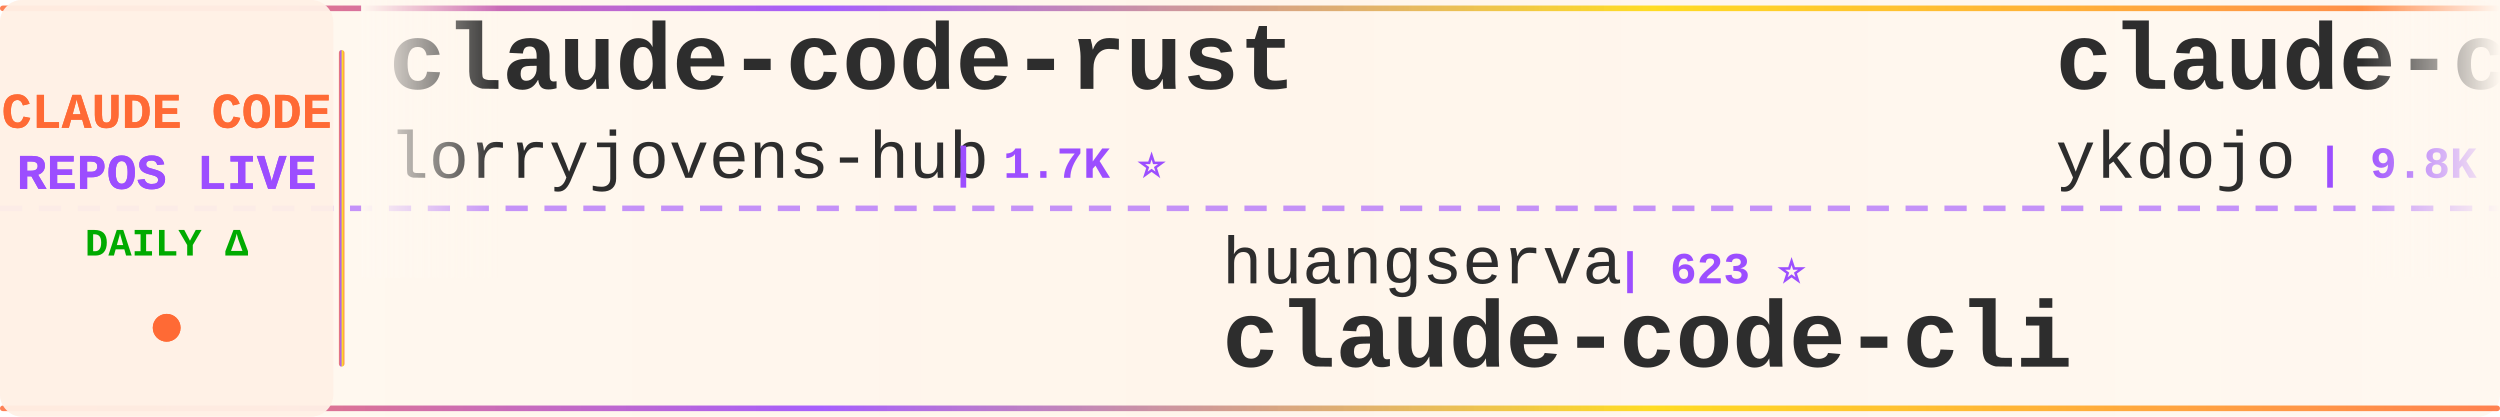
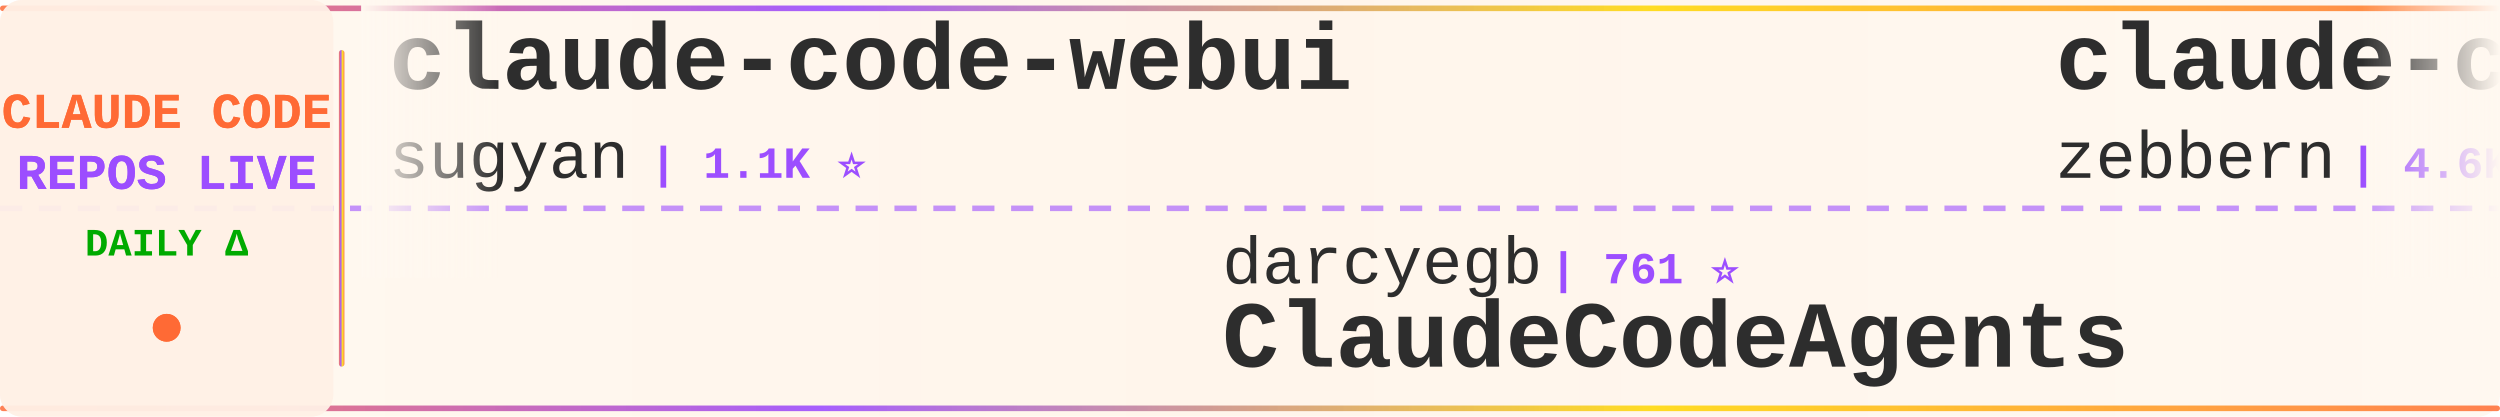
<svg xmlns="http://www.w3.org/2000/svg" width="900" height="150">
  <defs>
    <linearGradient id="tickerBg" x1="0%" y1="0%" x2="100%" y2="0%">
      <stop offset="0%" style="stop-color:#fff8f0;stop-opacity:0.98" />
      <stop offset="50%" style="stop-color:#fff5eb;stop-opacity:1" />
      <stop offset="100%" style="stop-color:#fff8f0;stop-opacity:0.98" />
    </linearGradient>
    <linearGradient id="borderGrad" x1="0%" y1="0%" x2="100%" y2="0%">
      <stop offset="0%" style="stop-color:#FF6B35;stop-opacity:0.85">
        <animate attributeName="stop-opacity" values="0.85;1;0.85" dur="2s" repeatCount="indefinite" />
      </stop>
      <stop offset="33%" style="stop-color:#9C4EFF;stop-opacity:0.9">
        <animate attributeName="stop-opacity" values="0.9;1;0.9" dur="2.2s" repeatCount="indefinite" />
      </stop>
      <stop offset="66%" style="stop-color:#FFD700;stop-opacity:0.85">
        <animate attributeName="stop-opacity" values="0.85;1;0.85" dur="1.8s" repeatCount="indefinite" />
      </stop>
      <stop offset="100%" style="stop-color:#FF6B35;stop-opacity:0.85">
        <animate attributeName="stop-opacity" values="0.85;1;0.85" dur="2s" repeatCount="indefinite" />
      </stop>
    </linearGradient>
    <filter id="textGlow">
      <feGaussianBlur stdDeviation="0.15" result="coloredBlur" />
      <feMerge>
        <feMergeNode in="coloredBlur" />
        <feMergeNode in="SourceGraphic" />
      </feMerge>
    </filter>
    <filter id="metricGlow">
      <feGaussianBlur stdDeviation="0.2" result="coloredBlur" />
      <feMerge>
        <feMergeNode in="coloredBlur" />
        <feMergeNode in="SourceGraphic" />
      </feMerge>
    </filter>
    <linearGradient id="leftFade" x1="0%" y1="0%" x2="100%" y2="0%">
      <stop offset="0%" style="stop-color:#fff8f0;stop-opacity:1" />
      <stop offset="100%" style="stop-color:#fff8f0;stop-opacity:0" />
    </linearGradient>
    <linearGradient id="rightFade" x1="0%" y1="0%" x2="100%" y2="0%">
      <stop offset="0%" style="stop-color:#fff8f0;stop-opacity:0" />
      <stop offset="100%" style="stop-color:#fff8f0;stop-opacity:1" />
    </linearGradient>
  </defs>
  <rect width="900" height="150" fill="url(#tickerBg)" rx="8" />
  <rect x="0" y="2" width="900" height="2" fill="url(#borderGrad)" rx="1" />
  <rect x="0" y="146" width="900" height="2" fill="url(#borderGrad)" rx="1" />
  <line x1="0" y1="75" x2="900" y2="75" stroke="#9C4EFF" stroke-width="2" stroke-dasharray="8 6" opacity="0.6" />
  <rect x="0" y="0" width="120" height="150" fill="#fff0e6" opacity="0.95" rx="8" />
  <text x="60" y="46" font-family="'Courier New', monospace" font-size="18" font-weight="bold" fill="#FF6B35" text-anchor="middle" filter="url(#textGlow)">
    CLAUDE CODE
  </text>
  <text x="60" y="68" font-family="'Courier New', monospace" font-size="18" font-weight="bold" fill="#9C4EFF" text-anchor="middle" filter="url(#textGlow)">
    REPOS LIVE
  </text>
  <text x="60" y="92" font-family="'Courier New', monospace" font-size="14" font-weight="bold" fill="#00aa00" text-anchor="middle">
    DAILY Δ
  </text>
  <circle cx="60" cy="118" r="5" fill="#FF6B35" filter="url(#metricGlow)">
    <animate attributeName="r" values="4;6;4" dur="1.5s" repeatCount="indefinite" />
    <animate attributeName="opacity" values="0.6;1;0.6" dur="1.5s" repeatCount="indefinite" />
  </circle>
  <rect x="122" y="18" width="2" height="114" fill="url(#borderGrad)" rx="1" />
  <clipPath id="tickerClip">
    <rect x="130" y="0" width="770" height="150" />
  </clipPath>
  <g clip-path="url(#tickerClip)">
    <g id="tickerItems">
      <animateTransform attributeName="transform" attributeType="XML" type="translate" from="0 0" to="-3000 0" dur="54s" repeatCount="indefinite" />
      <g transform="translate(0, 0)">
-         <text x="140" y="32" font-family="'Courier New', monospace" font-size="34" font-weight="bold" fill="#2d2d2d">claude-code-rust</text>
-         <text x="140" y="64" font-family="'Courier New', monospace" font-size="24" font-weight="normal" fill="#2d2d2d" opacity="1.0">lorryjovens-hub</text>
-         <text x="342" y="64" font-family="'Courier New', monospace" font-size="16" font-weight="bold" fill="#9C4EFF"> | 1.7K ⭐</text>
+         <text x="140" y="32" font-family="'Courier New', monospace" font-size="34" font-weight="bold" fill="#2d2d2d">claude-code-webui</text>
+         <text x="140" y="64" font-family="'Courier New', monospace" font-size="24" font-weight="normal" fill="#2d2d2d" opacity="1.0">sugyan</text>
+         <text x="234" y="64" font-family="'Courier New', monospace" font-size="16" font-weight="bold" fill="#9C4EFF"> | 1.1K ⭐</text>
      </g>
      <g transform="translate(300, 0)">
-         <text x="140" y="102" font-family="'Courier New', monospace" font-size="24" font-weight="normal" fill="#2d2d2d" opacity="1.0">huangserva</text>
-         <text x="282" y="102" font-family="'Courier New', monospace" font-size="16" font-weight="bold" fill="#9C4EFF"> | 623 ⭐</text>
-         <text x="140" y="132" font-family="'Courier New', monospace" font-size="34" font-weight="bold" fill="#2d2d2d">claude-code-cli</text>
+         <text x="140" y="102" font-family="'Courier New', monospace" font-size="24" font-weight="normal" fill="#2d2d2d" opacity="1.0">darcyegb</text>
+         <text x="258" y="102" font-family="'Courier New', monospace" font-size="16" font-weight="bold" fill="#9C4EFF"> | 761 ⭐</text>
+         <text x="140" y="132" font-family="'Courier New', monospace" font-size="34" font-weight="bold" fill="#2d2d2d">ClaudeCodeAgents</text>
      </g>
      <g transform="translate(600, 0)">
-         <text x="140" y="32" font-family="'Courier New', monospace" font-size="34" font-weight="bold" fill="#2d2d2d">claude-code-tips</text>
-         <text x="140" y="64" font-family="'Courier New', monospace" font-size="24" font-weight="normal" fill="#2d2d2d" opacity="1.0">ykdojo</text>
-         <text x="234" y="64" font-family="'Courier New', monospace" font-size="16" font-weight="bold" fill="#9C4EFF"> | 9.8K ⭐ +9</text>
+         <text x="140" y="32" font-family="'Courier New', monospace" font-size="34" font-weight="bold" fill="#2d2d2d">claude-code-guide</text>
+         <text x="140" y="64" font-family="'Courier New', monospace" font-size="24" font-weight="normal" fill="#2d2d2d" opacity="1.0">zebbern</text>
+         <text x="246" y="64" font-family="'Courier New', monospace" font-size="16" font-weight="bold" fill="#9C4EFF"> | 4.6K ⭐</text>
      </g>
      <g transform="translate(900, 0)">
-         <text x="140" y="102" font-family="'Courier New', monospace" font-size="24" font-weight="normal" fill="#2d2d2d" opacity="1.0">frankbria</text>
-         <text x="270" y="102" font-family="'Courier New', monospace" font-size="16" font-weight="bold" fill="#9C4EFF"> | 9.6K ⭐ +1</text>
-         <text x="140" y="132" font-family="'Courier New', monospace" font-size="34" font-weight="bold" fill="#2d2d2d">ralph-claude-code</text>
+         <text x="140" y="102" font-family="'Courier New', monospace" font-size="24" font-weight="normal" fill="#2d2d2d" opacity="1.0">pengchengneo</text>
+         <text x="306" y="102" font-family="'Courier New', monospace" font-size="16" font-weight="bold" fill="#9C4EFF"> | 1.7K ⭐</text>
+         <text x="140" y="132" font-family="'Courier New', monospace" font-size="34" font-weight="bold" fill="#2d2d2d">Claude-Code</text>
      </g>
      <g transform="translate(1200, 0)">
-         <text x="140" y="32" font-family="'Courier New', monospace" font-size="34" font-weight="bold" fill="#2d2d2d">ClaudeCodeAgents</text>
-         <text x="140" y="64" font-family="'Courier New', monospace" font-size="24" font-weight="normal" fill="#2d2d2d" opacity="1.0">darcyegb</text>
-         <text x="258" y="64" font-family="'Courier New', monospace" font-size="16" font-weight="bold" fill="#9C4EFF"> | 761 ⭐</text>
+         <text x="140" y="32" font-family="'Courier New', monospace" font-size="34" font-weight="bold" fill="#2d2d2d">claude_codex_bridge</text>
+         <text x="140" y="64" font-family="'Courier New', monospace" font-size="24" font-weight="normal" fill="#2d2d2d" opacity="1.0">SeemSeam</text>
+         <text x="258" y="64" font-family="'Courier New', monospace" font-size="16" font-weight="bold" fill="#9C4EFF"> | 3.4K ⭐</text>
      </g>
      <g transform="translate(1500, 0)">
-         <text x="140" y="102" font-family="'Courier New', monospace" font-size="24" font-weight="normal" fill="#2d2d2d" opacity="1.0">JrCx7scC</text>
-         <text x="258" y="102" font-family="'Courier New', monospace" font-size="16" font-weight="bold" fill="#9C4EFF"> | 373 ⭐</text>
-         <text x="140" y="132" font-family="'Courier New', monospace" font-size="34" font-weight="bold" fill="#2d2d2d">claude-code-source</text>
+         <text x="140" y="102" font-family="'Courier New', monospace" font-size="24" font-weight="normal" fill="#2d2d2d" opacity="1.0">digitalsamba</text>
+         <text x="306" y="102" font-family="'Courier New', monospace" font-size="16" font-weight="bold" fill="#9C4EFF"> | 2.0K ⭐</text>
+         <text x="140" y="132" font-family="'Courier New', monospace" font-size="34" font-weight="bold" fill="#2d2d2d">claude-code-video-toolki...</text>
      </g>
      <g transform="translate(1800, 0)">
-         <text x="140" y="32" font-family="'Courier New', monospace" font-size="34" font-weight="bold" fill="#2d2d2d">claude-code-telegram</text>
-         <text x="140" y="64" font-family="'Courier New', monospace" font-size="24" font-weight="normal" fill="#2d2d2d" opacity="1.0">RichardAtCT</text>
-         <text x="294" y="64" font-family="'Courier New', monospace" font-size="16" font-weight="bold" fill="#9C4EFF"> | 2.8K ⭐ +1</text>
+         <text x="140" y="32" font-family="'Courier New', monospace" font-size="34" font-weight="bold" fill="#2d2d2d">claude-coder</text>
+         <text x="140" y="64" font-family="'Courier New', monospace" font-size="24" font-weight="normal" fill="#2d2d2d" opacity="1.0">kodu-ai</text>
+         <text x="246" y="64" font-family="'Courier New', monospace" font-size="16" font-weight="bold" fill="#9C4EFF"> | 5.2K ⭐</text>
      </g>
      <g transform="translate(2100, 0)">
-         <text x="140" y="102" font-family="'Courier New', monospace" font-size="24" font-weight="normal" fill="#2d2d2d" opacity="1.0">zstmfhy</text>
-         <text x="246" y="102" font-family="'Courier New', monospace" font-size="16" font-weight="bold" fill="#9C4EFF"> | 190 ⭐</text>
-         <text x="140" y="132" font-family="'Courier New', monospace" font-size="34" font-weight="bold" fill="#2d2d2d">Claude-code</text>
+         <text x="140" y="102" font-family="'Courier New', monospace" font-size="24" font-weight="normal" fill="#2d2d2d" opacity="1.0">nicedreamzapp</text>
+         <text x="318" y="102" font-family="'Courier New', monospace" font-size="16" font-weight="bold" fill="#9C4EFF"> | 3.2K ⭐</text>
+         <text x="140" y="132" font-family="'Courier New', monospace" font-size="34" font-weight="bold" fill="#2d2d2d">claude-code-local</text>
      </g>
      <g transform="translate(2400, 0)">
-         <text x="140" y="32" font-family="'Courier New', monospace" font-size="34" font-weight="bold" fill="#2d2d2d">claude-code-hub</text>
-         <text x="140" y="64" font-family="'Courier New', monospace" font-size="24" font-weight="normal" fill="#2d2d2d" opacity="1.0">ding113</text>
-         <text x="246" y="64" font-family="'Courier New', monospace" font-size="16" font-weight="bold" fill="#9C4EFF"> | 3.3K ⭐ +1</text>
+         <text x="140" y="32" font-family="'Courier New', monospace" font-size="34" font-weight="bold" fill="#2d2d2d">arcads-claude-code</text>
+         <text x="140" y="64" font-family="'Courier New', monospace" font-size="24" font-weight="normal" fill="#2d2d2d" opacity="1.0">krusemediallc</text>
+         <text x="318" y="64" font-family="'Courier New', monospace" font-size="16" font-weight="bold" fill="#9C4EFF"> | 1.2K ⭐ +1</text>
      </g>
      <g transform="translate(2700, 0)">
-         <text x="140" y="102" font-family="'Courier New', monospace" font-size="24" font-weight="normal" fill="#2d2d2d" opacity="1.0">musistudio</text>
-         <text x="282" y="102" font-family="'Courier New', monospace" font-size="16" font-weight="bold" fill="#9C4EFF"> | 36.7K ⭐ +8</text>
-         <text x="140" y="132" font-family="'Courier New', monospace" font-size="34" font-weight="bold" fill="#2d2d2d">claude-code-router</text>
+         <text x="140" y="102" font-family="'Courier New', monospace" font-size="24" font-weight="normal" fill="#2d2d2d" opacity="1.0">FlorianBruniaux</text>
+         <text x="342" y="102" font-family="'Courier New', monospace" font-size="16" font-weight="bold" fill="#9C4EFF"> | 5.8K ⭐ +3</text>
+         <text x="140" y="132" font-family="'Courier New', monospace" font-size="34" font-weight="bold" fill="#2d2d2d">claude-code-ultimate-gui...</text>
      </g>
      <g transform="translate(3000, 0)">
-         <text x="140" y="32" font-family="'Courier New', monospace" font-size="34" font-weight="bold" fill="#2d2d2d">claude-code-rust</text>
-         <text x="140" y="64" font-family="'Courier New', monospace" font-size="24" font-weight="normal" fill="#2d2d2d" opacity="1.0">lorryjovens-hub</text>
-         <text x="342" y="64" font-family="'Courier New', monospace" font-size="16" font-weight="bold" fill="#9C4EFF"> | 1.7K ⭐</text>
+         <text x="140" y="32" font-family="'Courier New', monospace" font-size="34" font-weight="bold" fill="#2d2d2d">claude-code-webui</text>
+         <text x="140" y="64" font-family="'Courier New', monospace" font-size="24" font-weight="normal" fill="#2d2d2d" opacity="1.0">sugyan</text>
+         <text x="234" y="64" font-family="'Courier New', monospace" font-size="16" font-weight="bold" fill="#9C4EFF"> | 1.1K ⭐</text>
      </g>
      <g transform="translate(3300, 0)">
-         <text x="140" y="102" font-family="'Courier New', monospace" font-size="24" font-weight="normal" fill="#2d2d2d" opacity="1.0">huangserva</text>
-         <text x="282" y="102" font-family="'Courier New', monospace" font-size="16" font-weight="bold" fill="#9C4EFF"> | 623 ⭐</text>
-         <text x="140" y="132" font-family="'Courier New', monospace" font-size="34" font-weight="bold" fill="#2d2d2d">claude-code-cli</text>
+         <text x="140" y="102" font-family="'Courier New', monospace" font-size="24" font-weight="normal" fill="#2d2d2d" opacity="1.0">darcyegb</text>
+         <text x="258" y="102" font-family="'Courier New', monospace" font-size="16" font-weight="bold" fill="#9C4EFF"> | 761 ⭐</text>
+         <text x="140" y="132" font-family="'Courier New', monospace" font-size="34" font-weight="bold" fill="#2d2d2d">ClaudeCodeAgents</text>
      </g>
      <g transform="translate(3600, 0)">
-         <text x="140" y="32" font-family="'Courier New', monospace" font-size="34" font-weight="bold" fill="#2d2d2d">claude-code-tips</text>
-         <text x="140" y="64" font-family="'Courier New', monospace" font-size="24" font-weight="normal" fill="#2d2d2d" opacity="1.0">ykdojo</text>
-         <text x="234" y="64" font-family="'Courier New', monospace" font-size="16" font-weight="bold" fill="#9C4EFF"> | 9.8K ⭐ +9</text>
+         <text x="140" y="32" font-family="'Courier New', monospace" font-size="34" font-weight="bold" fill="#2d2d2d">claude-code-guide</text>
+         <text x="140" y="64" font-family="'Courier New', monospace" font-size="24" font-weight="normal" fill="#2d2d2d" opacity="1.0">zebbern</text>
+         <text x="246" y="64" font-family="'Courier New', monospace" font-size="16" font-weight="bold" fill="#9C4EFF"> | 4.6K ⭐</text>
      </g>
      <g transform="translate(3900, 0)">
-         <text x="140" y="102" font-family="'Courier New', monospace" font-size="24" font-weight="normal" fill="#2d2d2d" opacity="1.0">frankbria</text>
-         <text x="270" y="102" font-family="'Courier New', monospace" font-size="16" font-weight="bold" fill="#9C4EFF"> | 9.6K ⭐ +1</text>
-         <text x="140" y="132" font-family="'Courier New', monospace" font-size="34" font-weight="bold" fill="#2d2d2d">ralph-claude-code</text>
+         <text x="140" y="102" font-family="'Courier New', monospace" font-size="24" font-weight="normal" fill="#2d2d2d" opacity="1.0">pengchengneo</text>
+         <text x="306" y="102" font-family="'Courier New', monospace" font-size="16" font-weight="bold" fill="#9C4EFF"> | 1.7K ⭐</text>
+         <text x="140" y="132" font-family="'Courier New', monospace" font-size="34" font-weight="bold" fill="#2d2d2d">Claude-Code</text>
      </g>
    </g>
  </g>
  <rect x="130" y="0" width="50" height="100" fill="url(#leftFade)" />
  <rect x="850" y="0" width="50" height="100" fill="url(#rightFade)" />
</svg>
